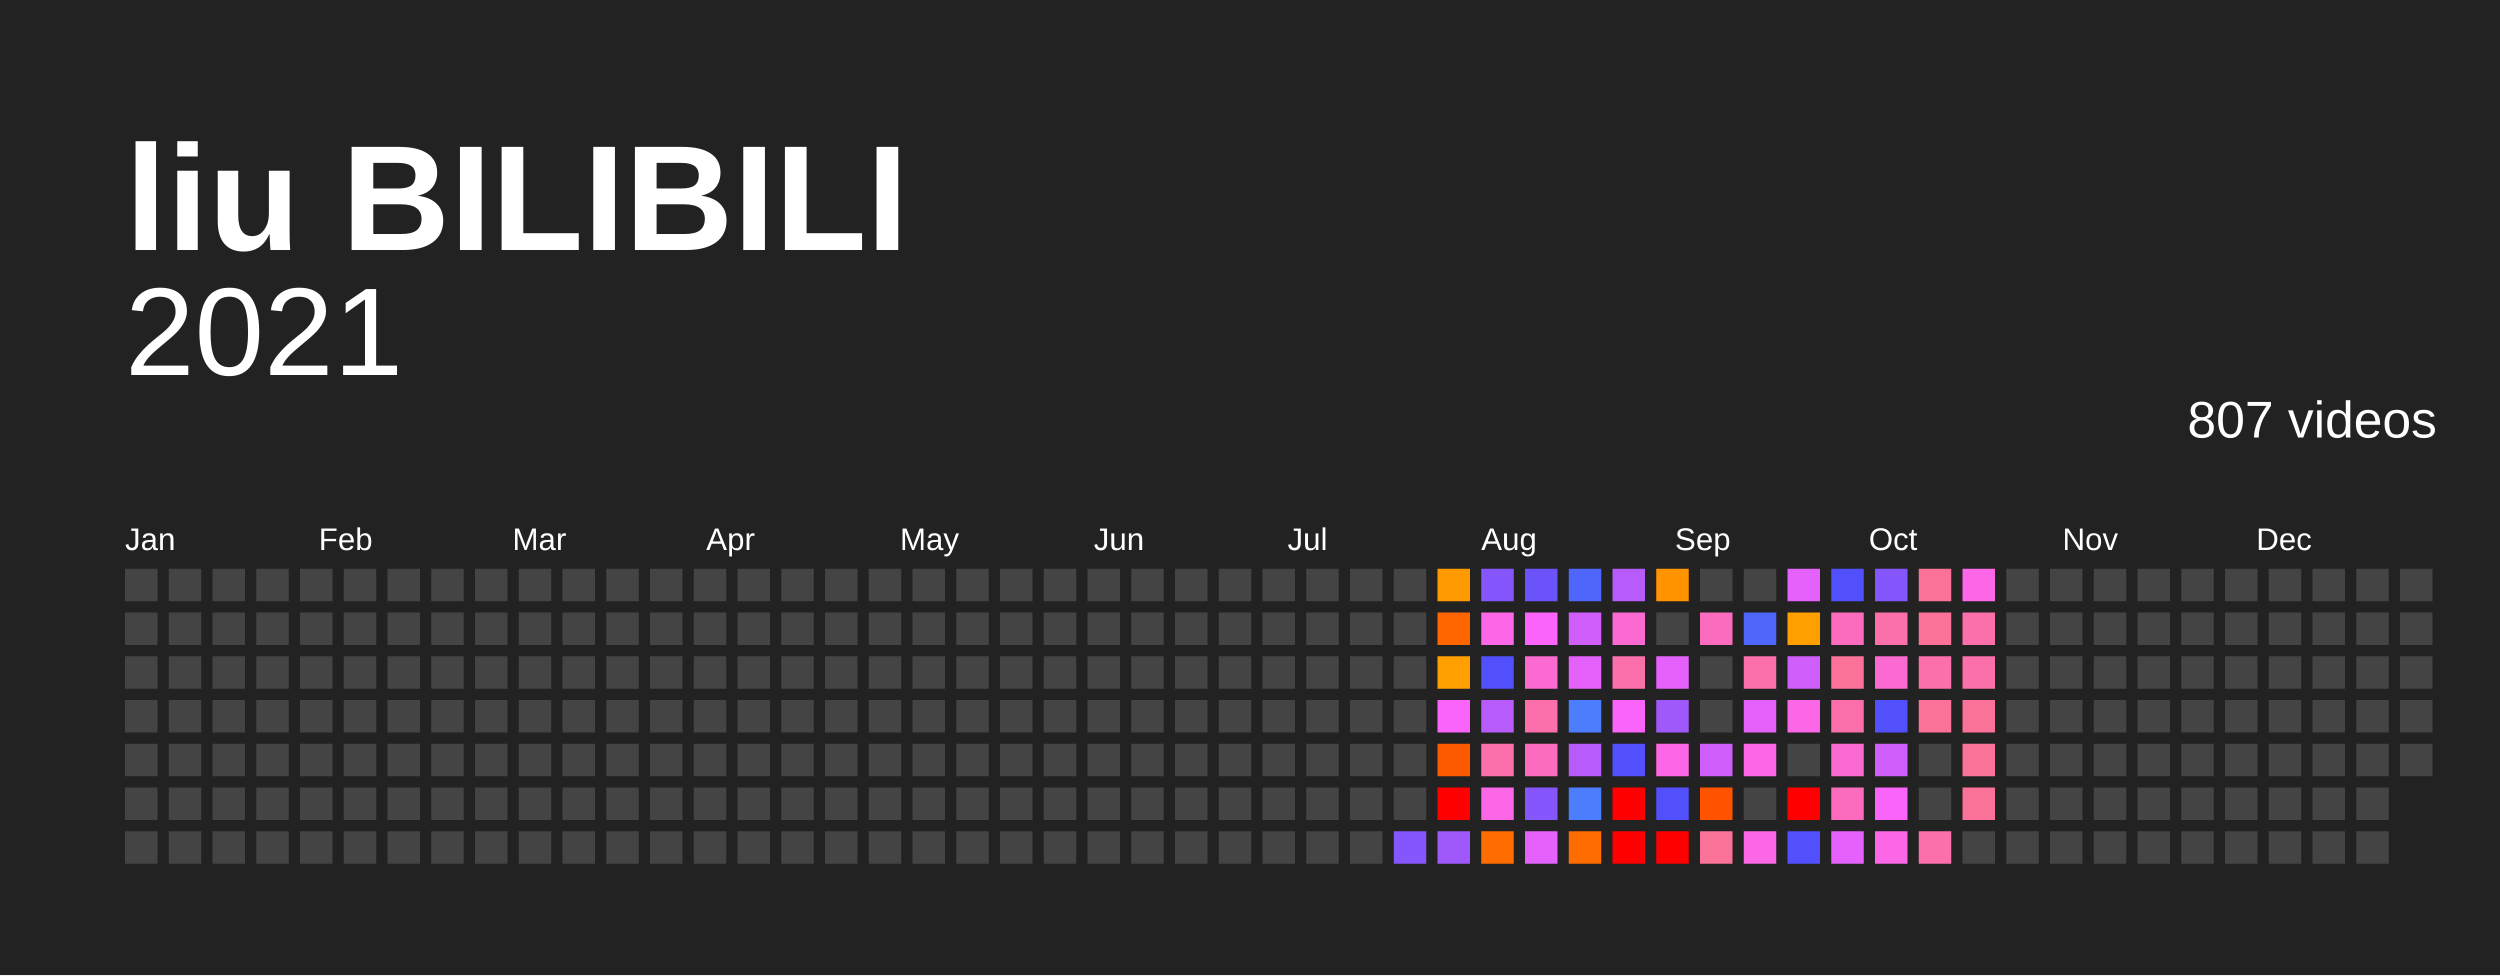
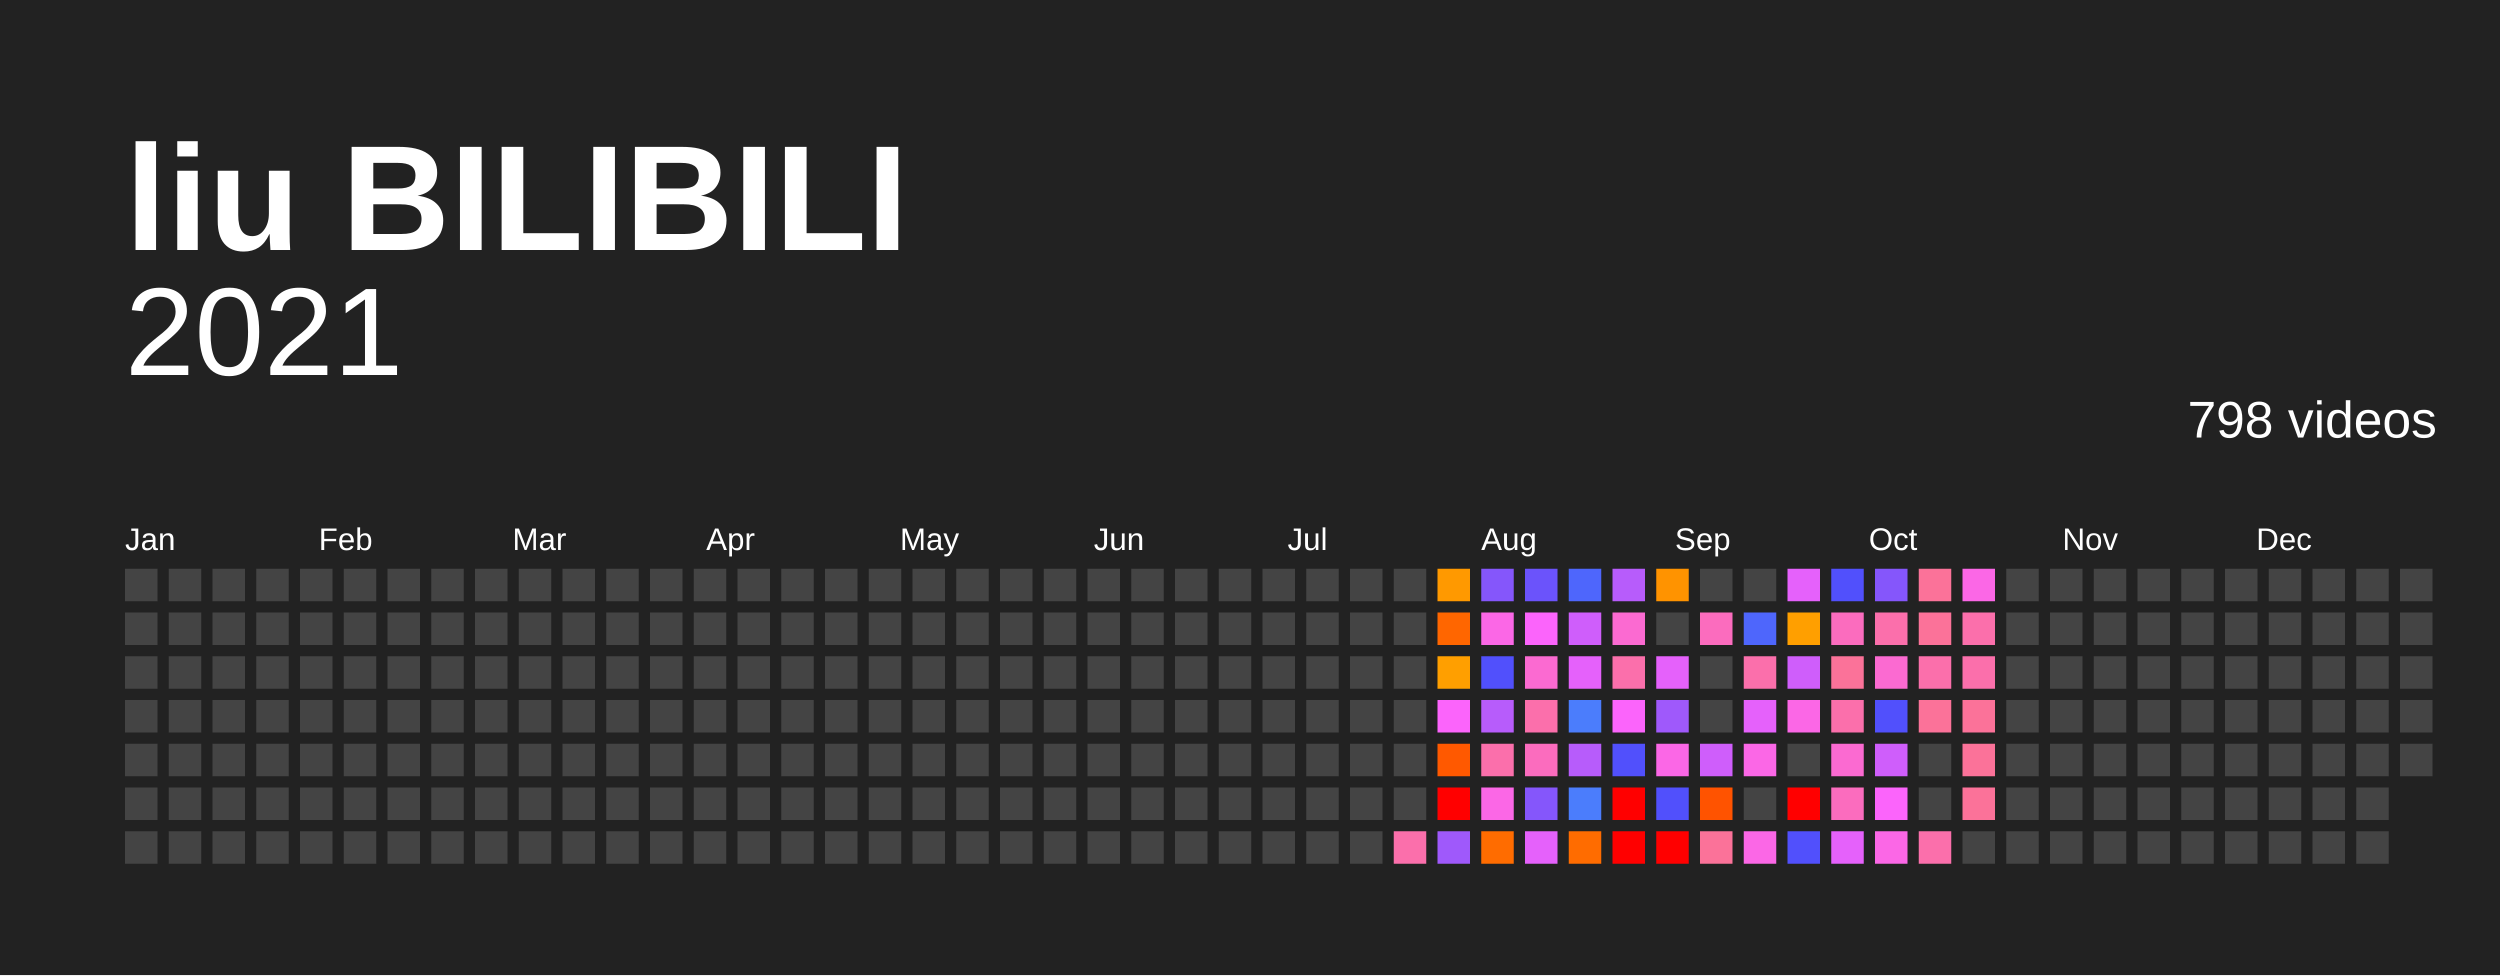
<svg xmlns="http://www.w3.org/2000/svg" baseProfile="full" height="78mm" version="1.1" viewBox="0,0,200,78" width="200mm">
  <defs />
  <rect fill="#222222" height="78" width="200" x="0" y="0" />
  <text fill="#FFFFFF" style="font-size:12px; font-family:Arial; font-weight:bold;" x="10" y="20">liu BILIBILI</text>
  <text alignment-baseline="hanging" fill="#FFFFFF" style="font-size:10.0px; font-family:Arial;" x="10" y="30">2021</text>
-   <text alignment-baseline="hanging" fill="#FFFFFF" style="font-size:4.125px; font-family:Arial;" x="175" y="35">807 videos</text>
+   <text alignment-baseline="hanging" fill="#FFFFFF" style="font-size:4.125px; font-family:Arial;" x="175" y="35">798 videos</text>
  <text fill="#FFFFFF" style="font-size:2.5px; font-family:Arial" x="10.0" y="44">Jan</text>
  <text fill="#FFFFFF" style="font-size:2.5px; font-family:Arial" x="25.5" y="44">Feb</text>
  <text fill="#FFFFFF" style="font-size:2.5px; font-family:Arial" x="41.0" y="44">Mar</text>
  <text fill="#FFFFFF" style="font-size:2.5px; font-family:Arial" x="56.5" y="44">Apr</text>
  <text fill="#FFFFFF" style="font-size:2.5px; font-family:Arial" x="72.0" y="44">May</text>
  <text fill="#FFFFFF" style="font-size:2.5px; font-family:Arial" x="87.5" y="44">Jun</text>
  <text fill="#FFFFFF" style="font-size:2.5px; font-family:Arial" x="103.0" y="44">Jul</text>
  <text fill="#FFFFFF" style="font-size:2.5px; font-family:Arial" x="118.5" y="44">Aug</text>
  <text fill="#FFFFFF" style="font-size:2.5px; font-family:Arial" x="134.0" y="44">Sep</text>
  <text fill="#FFFFFF" style="font-size:2.5px; font-family:Arial" x="149.5" y="44">Oct</text>
  <text fill="#FFFFFF" style="font-size:2.5px; font-family:Arial" x="165.0" y="44">Nov</text>
  <text fill="#FFFFFF" style="font-size:2.5px; font-family:Arial" x="180.5" y="44">Dec</text>
  <rect fill="#444444" height="2.6" width="2.6" x="10.0" y="45.5" />
  <rect fill="#444444" height="2.6" width="2.6" x="10.0" y="49.0" />
  <rect fill="#444444" height="2.6" width="2.6" x="10.0" y="52.5" />
  <rect fill="#444444" height="2.6" width="2.6" x="10.0" y="56.0" />
  <rect fill="#444444" height="2.6" width="2.6" x="10.0" y="59.5" />
  <rect fill="#444444" height="2.6" width="2.6" x="10.0" y="63.0" />
  <rect fill="#444444" height="2.6" width="2.6" x="10.0" y="66.5" />
  <rect fill="#444444" height="2.6" width="2.6" x="13.5" y="45.5" />
  <rect fill="#444444" height="2.6" width="2.6" x="13.5" y="49.0" />
  <rect fill="#444444" height="2.6" width="2.6" x="13.5" y="52.5" />
  <rect fill="#444444" height="2.6" width="2.6" x="13.5" y="56.0" />
  <rect fill="#444444" height="2.6" width="2.6" x="13.5" y="59.5" />
  <rect fill="#444444" height="2.6" width="2.6" x="13.5" y="63.0" />
  <rect fill="#444444" height="2.6" width="2.6" x="13.5" y="66.5" />
  <rect fill="#444444" height="2.6" width="2.6" x="17.0" y="45.5" />
  <rect fill="#444444" height="2.6" width="2.6" x="17.0" y="49.0" />
  <rect fill="#444444" height="2.6" width="2.6" x="17.0" y="52.5" />
  <rect fill="#444444" height="2.6" width="2.6" x="17.0" y="56.0" />
  <rect fill="#444444" height="2.6" width="2.6" x="17.0" y="59.5" />
  <rect fill="#444444" height="2.6" width="2.6" x="17.0" y="63.0" />
  <rect fill="#444444" height="2.6" width="2.6" x="17.0" y="66.5" />
  <rect fill="#444444" height="2.6" width="2.6" x="20.5" y="45.5" />
  <rect fill="#444444" height="2.6" width="2.6" x="20.5" y="49.0" />
  <rect fill="#444444" height="2.6" width="2.6" x="20.5" y="52.5" />
  <rect fill="#444444" height="2.6" width="2.6" x="20.5" y="56.0" />
  <rect fill="#444444" height="2.6" width="2.6" x="20.5" y="59.5" />
  <rect fill="#444444" height="2.6" width="2.6" x="20.5" y="63.0" />
  <rect fill="#444444" height="2.6" width="2.6" x="20.5" y="66.5" />
  <rect fill="#444444" height="2.6" width="2.6" x="24.0" y="45.5" />
  <rect fill="#444444" height="2.6" width="2.6" x="24.0" y="49.0" />
  <rect fill="#444444" height="2.6" width="2.6" x="24.0" y="52.5" />
  <rect fill="#444444" height="2.6" width="2.6" x="24.0" y="56.0" />
  <rect fill="#444444" height="2.6" width="2.6" x="24.0" y="59.5" />
  <rect fill="#444444" height="2.6" width="2.6" x="24.0" y="63.0" />
  <rect fill="#444444" height="2.6" width="2.6" x="24.0" y="66.5" />
  <rect fill="#444444" height="2.6" width="2.6" x="27.5" y="45.5" />
  <rect fill="#444444" height="2.6" width="2.6" x="27.5" y="49.0" />
  <rect fill="#444444" height="2.6" width="2.6" x="27.5" y="52.5" />
  <rect fill="#444444" height="2.6" width="2.6" x="27.5" y="56.0" />
  <rect fill="#444444" height="2.6" width="2.6" x="27.5" y="59.5" />
  <rect fill="#444444" height="2.6" width="2.6" x="27.5" y="63.0" />
  <rect fill="#444444" height="2.6" width="2.6" x="27.5" y="66.5" />
  <rect fill="#444444" height="2.6" width="2.6" x="31.0" y="45.5" />
  <rect fill="#444444" height="2.6" width="2.6" x="31.0" y="49.0" />
  <rect fill="#444444" height="2.6" width="2.6" x="31.0" y="52.5" />
  <rect fill="#444444" height="2.6" width="2.6" x="31.0" y="56.0" />
  <rect fill="#444444" height="2.6" width="2.6" x="31.0" y="59.5" />
  <rect fill="#444444" height="2.6" width="2.6" x="31.0" y="63.0" />
  <rect fill="#444444" height="2.6" width="2.6" x="31.0" y="66.5" />
  <rect fill="#444444" height="2.6" width="2.6" x="34.5" y="45.5" />
  <rect fill="#444444" height="2.6" width="2.6" x="34.5" y="49.0" />
  <rect fill="#444444" height="2.6" width="2.6" x="34.5" y="52.5" />
  <rect fill="#444444" height="2.6" width="2.6" x="34.5" y="56.0" />
  <rect fill="#444444" height="2.6" width="2.6" x="34.5" y="59.5" />
  <rect fill="#444444" height="2.6" width="2.6" x="34.5" y="63.0" />
  <rect fill="#444444" height="2.6" width="2.6" x="34.5" y="66.5" />
  <rect fill="#444444" height="2.6" width="2.6" x="38.0" y="45.5" />
  <rect fill="#444444" height="2.6" width="2.6" x="38.0" y="49.0" />
  <rect fill="#444444" height="2.6" width="2.6" x="38.0" y="52.5" />
  <rect fill="#444444" height="2.6" width="2.6" x="38.0" y="56.0" />
  <rect fill="#444444" height="2.6" width="2.6" x="38.0" y="59.5" />
  <rect fill="#444444" height="2.6" width="2.6" x="38.0" y="63.0" />
  <rect fill="#444444" height="2.6" width="2.6" x="38.0" y="66.5" />
  <rect fill="#444444" height="2.6" width="2.6" x="41.5" y="45.5" />
  <rect fill="#444444" height="2.6" width="2.6" x="41.5" y="49.0" />
  <rect fill="#444444" height="2.6" width="2.6" x="41.5" y="52.5" />
  <rect fill="#444444" height="2.6" width="2.6" x="41.5" y="56.0" />
  <rect fill="#444444" height="2.6" width="2.6" x="41.5" y="59.5" />
  <rect fill="#444444" height="2.6" width="2.6" x="41.5" y="63.0" />
  <rect fill="#444444" height="2.6" width="2.6" x="41.5" y="66.5" />
  <rect fill="#444444" height="2.6" width="2.6" x="45.0" y="45.5" />
  <rect fill="#444444" height="2.6" width="2.6" x="45.0" y="49.0" />
  <rect fill="#444444" height="2.6" width="2.6" x="45.0" y="52.5" />
  <rect fill="#444444" height="2.6" width="2.6" x="45.0" y="56.0" />
  <rect fill="#444444" height="2.6" width="2.6" x="45.0" y="59.5" />
  <rect fill="#444444" height="2.6" width="2.6" x="45.0" y="63.0" />
  <rect fill="#444444" height="2.6" width="2.6" x="45.0" y="66.5" />
  <rect fill="#444444" height="2.6" width="2.6" x="48.5" y="45.5" />
  <rect fill="#444444" height="2.6" width="2.6" x="48.5" y="49.0" />
  <rect fill="#444444" height="2.6" width="2.6" x="48.5" y="52.5" />
  <rect fill="#444444" height="2.6" width="2.6" x="48.5" y="56.0" />
  <rect fill="#444444" height="2.6" width="2.6" x="48.5" y="59.5" />
  <rect fill="#444444" height="2.6" width="2.6" x="48.5" y="63.0" />
  <rect fill="#444444" height="2.6" width="2.6" x="48.5" y="66.5" />
  <rect fill="#444444" height="2.6" width="2.6" x="52.0" y="45.5" />
  <rect fill="#444444" height="2.6" width="2.6" x="52.0" y="49.0" />
  <rect fill="#444444" height="2.6" width="2.6" x="52.0" y="52.5" />
  <rect fill="#444444" height="2.6" width="2.6" x="52.0" y="56.0" />
  <rect fill="#444444" height="2.6" width="2.6" x="52.0" y="59.5" />
  <rect fill="#444444" height="2.6" width="2.6" x="52.0" y="63.0" />
  <rect fill="#444444" height="2.6" width="2.6" x="52.0" y="66.5" />
  <rect fill="#444444" height="2.6" width="2.6" x="55.5" y="45.5" />
  <rect fill="#444444" height="2.6" width="2.6" x="55.5" y="49.0" />
  <rect fill="#444444" height="2.6" width="2.6" x="55.5" y="52.5" />
  <rect fill="#444444" height="2.6" width="2.6" x="55.5" y="56.0" />
  <rect fill="#444444" height="2.6" width="2.6" x="55.5" y="59.5" />
  <rect fill="#444444" height="2.6" width="2.6" x="55.5" y="63.0" />
  <rect fill="#444444" height="2.6" width="2.6" x="55.5" y="66.5" />
  <rect fill="#444444" height="2.6" width="2.6" x="59.0" y="45.5" />
  <rect fill="#444444" height="2.6" width="2.6" x="59.0" y="49.0" />
  <rect fill="#444444" height="2.6" width="2.6" x="59.0" y="52.5" />
  <rect fill="#444444" height="2.6" width="2.6" x="59.0" y="56.0" />
  <rect fill="#444444" height="2.6" width="2.6" x="59.0" y="59.5" />
  <rect fill="#444444" height="2.6" width="2.6" x="59.0" y="63.0" />
  <rect fill="#444444" height="2.6" width="2.6" x="59.0" y="66.5" />
  <rect fill="#444444" height="2.6" width="2.6" x="62.5" y="45.5" />
  <rect fill="#444444" height="2.6" width="2.6" x="62.5" y="49.0" />
  <rect fill="#444444" height="2.6" width="2.6" x="62.5" y="52.5" />
  <rect fill="#444444" height="2.6" width="2.6" x="62.5" y="56.0" />
  <rect fill="#444444" height="2.6" width="2.6" x="62.5" y="59.5" />
  <rect fill="#444444" height="2.6" width="2.6" x="62.5" y="63.0" />
  <rect fill="#444444" height="2.6" width="2.6" x="62.5" y="66.5" />
  <rect fill="#444444" height="2.6" width="2.6" x="66.0" y="45.5" />
  <rect fill="#444444" height="2.6" width="2.6" x="66.0" y="49.0" />
  <rect fill="#444444" height="2.6" width="2.6" x="66.0" y="52.5" />
  <rect fill="#444444" height="2.6" width="2.6" x="66.0" y="56.0" />
  <rect fill="#444444" height="2.6" width="2.6" x="66.0" y="59.5" />
  <rect fill="#444444" height="2.6" width="2.6" x="66.0" y="63.0" />
  <rect fill="#444444" height="2.6" width="2.6" x="66.0" y="66.5" />
  <rect fill="#444444" height="2.6" width="2.6" x="69.5" y="45.5" />
  <rect fill="#444444" height="2.6" width="2.6" x="69.5" y="49.0" />
  <rect fill="#444444" height="2.6" width="2.6" x="69.5" y="52.5" />
  <rect fill="#444444" height="2.6" width="2.6" x="69.5" y="56.0" />
  <rect fill="#444444" height="2.6" width="2.6" x="69.5" y="59.5" />
  <rect fill="#444444" height="2.6" width="2.6" x="69.5" y="63.0" />
  <rect fill="#444444" height="2.6" width="2.6" x="69.5" y="66.5" />
  <rect fill="#444444" height="2.6" width="2.6" x="73.0" y="45.5" />
  <rect fill="#444444" height="2.6" width="2.6" x="73.0" y="49.0" />
  <rect fill="#444444" height="2.6" width="2.6" x="73.0" y="52.5" />
  <rect fill="#444444" height="2.6" width="2.6" x="73.0" y="56.0" />
  <rect fill="#444444" height="2.6" width="2.6" x="73.0" y="59.5" />
  <rect fill="#444444" height="2.6" width="2.6" x="73.0" y="63.0" />
  <rect fill="#444444" height="2.6" width="2.6" x="73.0" y="66.5" />
  <rect fill="#444444" height="2.6" width="2.6" x="76.5" y="45.5" />
  <rect fill="#444444" height="2.6" width="2.6" x="76.5" y="49.0" />
  <rect fill="#444444" height="2.6" width="2.6" x="76.5" y="52.5" />
  <rect fill="#444444" height="2.6" width="2.6" x="76.5" y="56.0" />
  <rect fill="#444444" height="2.6" width="2.6" x="76.5" y="59.5" />
  <rect fill="#444444" height="2.6" width="2.6" x="76.5" y="63.0" />
  <rect fill="#444444" height="2.6" width="2.6" x="76.5" y="66.5" />
  <rect fill="#444444" height="2.6" width="2.6" x="80.0" y="45.5" />
  <rect fill="#444444" height="2.6" width="2.6" x="80.0" y="49.0" />
  <rect fill="#444444" height="2.6" width="2.6" x="80.0" y="52.5" />
  <rect fill="#444444" height="2.6" width="2.6" x="80.0" y="56.0" />
  <rect fill="#444444" height="2.6" width="2.6" x="80.0" y="59.5" />
  <rect fill="#444444" height="2.6" width="2.6" x="80.0" y="63.0" />
  <rect fill="#444444" height="2.6" width="2.6" x="80.0" y="66.5" />
  <rect fill="#444444" height="2.6" width="2.6" x="83.5" y="45.5" />
  <rect fill="#444444" height="2.6" width="2.6" x="83.5" y="49.0" />
  <rect fill="#444444" height="2.6" width="2.6" x="83.5" y="52.5" />
  <rect fill="#444444" height="2.6" width="2.6" x="83.5" y="56.0" />
  <rect fill="#444444" height="2.6" width="2.6" x="83.5" y="59.5" />
  <rect fill="#444444" height="2.6" width="2.6" x="83.5" y="63.0" />
  <rect fill="#444444" height="2.6" width="2.6" x="83.5" y="66.5" />
  <rect fill="#444444" height="2.6" width="2.6" x="87.0" y="45.5" />
  <rect fill="#444444" height="2.6" width="2.6" x="87.0" y="49.0" />
  <rect fill="#444444" height="2.6" width="2.6" x="87.0" y="52.5" />
  <rect fill="#444444" height="2.6" width="2.6" x="87.0" y="56.0" />
  <rect fill="#444444" height="2.6" width="2.6" x="87.0" y="59.5" />
  <rect fill="#444444" height="2.6" width="2.6" x="87.0" y="63.0" />
  <rect fill="#444444" height="2.6" width="2.6" x="87.0" y="66.5" />
  <rect fill="#444444" height="2.6" width="2.6" x="90.5" y="45.5" />
  <rect fill="#444444" height="2.6" width="2.6" x="90.5" y="49.0" />
  <rect fill="#444444" height="2.6" width="2.6" x="90.5" y="52.5" />
  <rect fill="#444444" height="2.6" width="2.6" x="90.5" y="56.0" />
  <rect fill="#444444" height="2.6" width="2.6" x="90.5" y="59.5" />
  <rect fill="#444444" height="2.6" width="2.6" x="90.5" y="63.0" />
  <rect fill="#444444" height="2.6" width="2.6" x="90.5" y="66.5" />
  <rect fill="#444444" height="2.6" width="2.6" x="94.0" y="45.5" />
  <rect fill="#444444" height="2.6" width="2.6" x="94.0" y="49.0" />
  <rect fill="#444444" height="2.6" width="2.6" x="94.0" y="52.5" />
  <rect fill="#444444" height="2.6" width="2.6" x="94.0" y="56.0" />
  <rect fill="#444444" height="2.6" width="2.6" x="94.0" y="59.5" />
  <rect fill="#444444" height="2.6" width="2.6" x="94.0" y="63.0" />
  <rect fill="#444444" height="2.6" width="2.6" x="94.0" y="66.5" />
  <rect fill="#444444" height="2.6" width="2.6" x="97.5" y="45.5" />
  <rect fill="#444444" height="2.6" width="2.6" x="97.5" y="49.0" />
  <rect fill="#444444" height="2.6" width="2.6" x="97.5" y="52.5" />
  <rect fill="#444444" height="2.6" width="2.6" x="97.5" y="56.0" />
  <rect fill="#444444" height="2.6" width="2.6" x="97.5" y="59.5" />
  <rect fill="#444444" height="2.6" width="2.6" x="97.5" y="63.0" />
  <rect fill="#444444" height="2.6" width="2.6" x="97.5" y="66.5" />
  <rect fill="#444444" height="2.6" width="2.6" x="101.0" y="45.5" />
  <rect fill="#444444" height="2.6" width="2.6" x="101.0" y="49.0" />
  <rect fill="#444444" height="2.6" width="2.6" x="101.0" y="52.5" />
  <rect fill="#444444" height="2.6" width="2.6" x="101.0" y="56.0" />
  <rect fill="#444444" height="2.6" width="2.6" x="101.0" y="59.5" />
  <rect fill="#444444" height="2.6" width="2.6" x="101.0" y="63.0" />
  <rect fill="#444444" height="2.6" width="2.6" x="101.0" y="66.5" />
  <rect fill="#444444" height="2.6" width="2.6" x="104.5" y="45.5" />
  <rect fill="#444444" height="2.6" width="2.6" x="104.5" y="49.0" />
  <rect fill="#444444" height="2.6" width="2.6" x="104.5" y="52.5" />
  <rect fill="#444444" height="2.6" width="2.6" x="104.5" y="56.0" />
  <rect fill="#444444" height="2.6" width="2.6" x="104.5" y="59.5" />
  <rect fill="#444444" height="2.6" width="2.6" x="104.5" y="63.0" />
  <rect fill="#444444" height="2.6" width="2.6" x="104.5" y="66.5" />
  <rect fill="#444444" height="2.6" width="2.6" x="108.0" y="45.5" />
  <rect fill="#444444" height="2.6" width="2.6" x="108.0" y="49.0" />
  <rect fill="#444444" height="2.6" width="2.6" x="108.0" y="52.5" />
  <rect fill="#444444" height="2.6" width="2.6" x="108.0" y="56.0" />
  <rect fill="#444444" height="2.6" width="2.6" x="108.0" y="59.5" />
  <rect fill="#444444" height="2.6" width="2.6" x="108.0" y="63.0" />
  <rect fill="#444444" height="2.6" width="2.6" x="108.0" y="66.5" />
  <rect fill="#444444" height="2.6" width="2.6" x="111.5" y="45.5" />
  <rect fill="#444444" height="2.6" width="2.6" x="111.5" y="49.0" />
  <rect fill="#444444" height="2.6" width="2.6" x="111.5" y="52.5" />
  <rect fill="#444444" height="2.6" width="2.6" x="111.5" y="56.0" />
  <rect fill="#444444" height="2.6" width="2.6" x="111.5" y="59.5" />
  <rect fill="#444444" height="2.6" width="2.6" x="111.5" y="63.0" />
-   <rect fill="#8556fb" height="2.6" width="2.6" x="111.5" y="66.5" />
+   <rect fill="#fb6fab" height="2.6" width="2.6" x="111.5" y="66.5" />
  <rect fill="#ff9900" height="2.6" width="2.6" x="115.0" y="45.5" />
  <rect fill="#ff6600" height="2.6" width="2.6" x="115.0" y="49.0" />
  <rect fill="#ff9f00" height="2.6" width="2.6" x="115.0" y="52.5" />
  <rect fill="#fb64fb" height="2.6" width="2.6" x="115.0" y="56.0" />
  <rect fill="#ff5900" height="2.6" width="2.6" x="115.0" y="59.5" />
  <rect fill="red" height="2.6" width="2.6" x="115.0" y="63.0" />
  <rect fill="#9f59fb" height="2.6" width="2.6" x="115.0" y="66.5" />
  <rect fill="#8556fb" height="2.6" width="2.6" x="118.5" y="45.5" />
  <rect fill="#fb67e6" height="2.6" width="2.6" x="118.5" y="49.0" />
  <rect fill="#5150fc" height="2.6" width="2.6" x="118.5" y="52.5" />
  <rect fill="#b75cfb" height="2.6" width="2.6" x="118.5" y="56.0" />
  <rect fill="#fb6fab" height="2.6" width="2.6" x="118.5" y="59.5" />
  <rect fill="#fb67e6" height="2.6" width="2.6" x="118.5" y="63.0" />
  <rect fill="#ff6c00" height="2.6" width="2.6" x="118.5" y="66.5" />
  <rect fill="#6b53fb" height="2.6" width="2.6" x="122.0" y="45.5" />
  <rect fill="#fb64fb" height="2.6" width="2.6" x="122.0" y="49.0" />
  <rect fill="#fb6ad1" height="2.6" width="2.6" x="122.0" y="52.5" />
  <rect fill="#fb6fab" height="2.6" width="2.6" x="122.0" y="56.0" />
  <rect fill="#fb6cbe" height="2.6" width="2.6" x="122.0" y="59.5" />
  <rect fill="#8556fb" height="2.6" width="2.6" x="122.0" y="63.0" />
  <rect fill="#e561fb" height="2.6" width="2.6" x="122.0" y="66.5" />
  <rect fill="#4e66fc" height="2.6" width="2.6" x="125.5" y="45.5" />
  <rect fill="#cf5efb" height="2.6" width="2.6" x="125.5" y="49.0" />
  <rect fill="#e561fb" height="2.6" width="2.6" x="125.5" y="52.5" />
  <rect fill="#4b7dfc" height="2.6" width="2.6" x="125.5" y="56.0" />
  <rect fill="#b75cfb" height="2.6" width="2.6" x="125.5" y="59.5" />
  <rect fill="#4b7dfc" height="2.6" width="2.6" x="125.5" y="63.0" />
  <rect fill="#ff6c00" height="2.6" width="2.6" x="125.5" y="66.5" />
  <rect fill="#b75cfb" height="2.6" width="2.6" x="129.0" y="45.5" />
  <rect fill="#fb6ad1" height="2.6" width="2.6" x="129.0" y="49.0" />
  <rect fill="#fb6fab" height="2.6" width="2.6" x="129.0" y="52.5" />
  <rect fill="#fb64fb" height="2.6" width="2.6" x="129.0" y="56.0" />
  <rect fill="#5150fc" height="2.6" width="2.6" x="129.0" y="59.5" />
  <rect fill="red" height="2.6" width="2.6" x="129.0" y="63.0" />
  <rect fill="red" height="2.6" width="2.6" x="129.0" y="66.5" />
  <rect fill="#ff9300" height="2.6" width="2.6" x="132.5" y="45.5" />
  <rect fill="#444444" height="2.6" width="2.6" x="132.5" y="49.0" />
  <rect fill="#e561fb" height="2.6" width="2.6" x="132.5" y="52.5" />
  <rect fill="#9f59fb" height="2.6" width="2.6" x="132.5" y="56.0" />
  <rect fill="#fb67e6" height="2.6" width="2.6" x="132.5" y="59.5" />
  <rect fill="#5150fc" height="2.6" width="2.6" x="132.5" y="63.0" />
  <rect fill="red" height="2.6" width="2.6" x="132.5" y="66.5" />
  <rect fill="#444444" height="2.6" width="2.6" x="136.0" y="45.5" />
  <rect fill="#fb6cbe" height="2.6" width="2.6" x="136.0" y="49.0" />
  <rect fill="#444444" height="2.6" width="2.6" x="136.0" y="52.5" />
  <rect fill="#444444" height="2.6" width="2.6" x="136.0" y="56.0" />
  <rect fill="#cf5efb" height="2.6" width="2.6" x="136.0" y="59.5" />
  <rect fill="#ff5300" height="2.6" width="2.6" x="136.0" y="63.0" />
  <rect fill="#fb7299" height="2.6" width="2.6" x="136.0" y="66.5" />
  <rect fill="#444444" height="2.6" width="2.6" x="139.5" y="45.5" />
  <rect fill="#4e66fc" height="2.6" width="2.6" x="139.5" y="49.0" />
  <rect fill="#fb6fab" height="2.6" width="2.6" x="139.5" y="52.5" />
  <rect fill="#e561fb" height="2.6" width="2.6" x="139.5" y="56.0" />
  <rect fill="#fb67e6" height="2.6" width="2.6" x="139.5" y="59.5" />
  <rect fill="#444444" height="2.6" width="2.6" x="139.5" y="63.0" />
  <rect fill="#fb67e6" height="2.6" width="2.6" x="139.5" y="66.5" />
  <rect fill="#e561fb" height="2.6" width="2.6" x="143.0" y="45.5" />
  <rect fill="#ff9f00" height="2.6" width="2.6" x="143.0" y="49.0" />
  <rect fill="#cf5efb" height="2.6" width="2.6" x="143.0" y="52.5" />
  <rect fill="#fb67e6" height="2.6" width="2.6" x="143.0" y="56.0" />
  <rect fill="#444444" height="2.6" width="2.6" x="143.0" y="59.5" />
  <rect fill="red" height="2.6" width="2.6" x="143.0" y="63.0" />
  <rect fill="#5150fc" height="2.6" width="2.6" x="143.0" y="66.5" />
  <rect fill="#5150fc" height="2.6" width="2.6" x="146.5" y="45.5" />
  <rect fill="#fb6cbe" height="2.6" width="2.6" x="146.5" y="49.0" />
  <rect fill="#fb7299" height="2.6" width="2.6" x="146.5" y="52.5" />
  <rect fill="#fb6fab" height="2.6" width="2.6" x="146.5" y="56.0" />
  <rect fill="#fb6ad1" height="2.6" width="2.6" x="146.5" y="59.5" />
  <rect fill="#fb6cbe" height="2.6" width="2.6" x="146.5" y="63.0" />
  <rect fill="#e561fb" height="2.6" width="2.6" x="146.5" y="66.5" />
  <rect fill="#8556fb" height="2.6" width="2.6" x="150.0" y="45.5" />
  <rect fill="#fb6fab" height="2.6" width="2.6" x="150.0" y="49.0" />
  <rect fill="#fb6ad1" height="2.6" width="2.6" x="150.0" y="52.5" />
  <rect fill="#5150fc" height="2.6" width="2.6" x="150.0" y="56.0" />
  <rect fill="#cf5efb" height="2.6" width="2.6" x="150.0" y="59.5" />
  <rect fill="#fb64fb" height="2.6" width="2.6" x="150.0" y="63.0" />
  <rect fill="#fb67e6" height="2.6" width="2.6" x="150.0" y="66.5" />
  <rect fill="#fb7299" height="2.6" width="2.6" x="153.5" y="45.5" />
  <rect fill="#fb7299" height="2.6" width="2.6" x="153.5" y="49.0" />
  <rect fill="#fb6fab" height="2.6" width="2.6" x="153.5" y="52.5" />
  <rect fill="#fb7299" height="2.6" width="2.6" x="153.5" y="56.0" />
  <rect fill="#444444" height="2.6" width="2.6" x="153.5" y="59.5" />
  <rect fill="#444444" height="2.6" width="2.6" x="153.5" y="63.0" />
  <rect fill="#fb6fab" height="2.6" width="2.6" x="153.5" y="66.5" />
  <rect fill="#fb67e6" height="2.6" width="2.6" x="157.0" y="45.5" />
  <rect fill="#fb6fab" height="2.6" width="2.6" x="157.0" y="49.0" />
  <rect fill="#fb6fab" height="2.6" width="2.6" x="157.0" y="52.5" />
  <rect fill="#fb7299" height="2.6" width="2.6" x="157.0" y="56.0" />
  <rect fill="#fb7299" height="2.6" width="2.6" x="157.0" y="59.5" />
  <rect fill="#fb7299" height="2.6" width="2.6" x="157.0" y="63.0" />
  <rect fill="#444444" height="2.6" width="2.6" x="157.0" y="66.5" />
  <rect fill="#444444" height="2.6" width="2.6" x="160.5" y="45.5" />
  <rect fill="#444444" height="2.6" width="2.6" x="160.5" y="49.0" />
  <rect fill="#444444" height="2.6" width="2.6" x="160.5" y="52.5" />
  <rect fill="#444444" height="2.6" width="2.6" x="160.5" y="56.0" />
  <rect fill="#444444" height="2.6" width="2.6" x="160.5" y="59.5" />
  <rect fill="#444444" height="2.6" width="2.6" x="160.5" y="63.0" />
  <rect fill="#444444" height="2.6" width="2.6" x="160.5" y="66.5" />
  <rect fill="#444444" height="2.6" width="2.6" x="164.0" y="45.5" />
  <rect fill="#444444" height="2.6" width="2.6" x="164.0" y="49.0" />
  <rect fill="#444444" height="2.6" width="2.6" x="164.0" y="52.5" />
  <rect fill="#444444" height="2.6" width="2.6" x="164.0" y="56.0" />
  <rect fill="#444444" height="2.6" width="2.6" x="164.0" y="59.5" />
  <rect fill="#444444" height="2.6" width="2.6" x="164.0" y="63.0" />
  <rect fill="#444444" height="2.6" width="2.6" x="164.0" y="66.5" />
  <rect fill="#444444" height="2.6" width="2.6" x="167.5" y="45.5" />
  <rect fill="#444444" height="2.6" width="2.6" x="167.5" y="49.0" />
  <rect fill="#444444" height="2.6" width="2.6" x="167.5" y="52.5" />
  <rect fill="#444444" height="2.6" width="2.6" x="167.5" y="56.0" />
  <rect fill="#444444" height="2.6" width="2.6" x="167.5" y="59.5" />
  <rect fill="#444444" height="2.6" width="2.6" x="167.5" y="63.0" />
  <rect fill="#444444" height="2.6" width="2.6" x="167.5" y="66.5" />
  <rect fill="#444444" height="2.6" width="2.6" x="171.0" y="45.5" />
  <rect fill="#444444" height="2.6" width="2.6" x="171.0" y="49.0" />
  <rect fill="#444444" height="2.6" width="2.6" x="171.0" y="52.5" />
  <rect fill="#444444" height="2.6" width="2.6" x="171.0" y="56.0" />
  <rect fill="#444444" height="2.6" width="2.6" x="171.0" y="59.5" />
  <rect fill="#444444" height="2.6" width="2.6" x="171.0" y="63.0" />
  <rect fill="#444444" height="2.6" width="2.6" x="171.0" y="66.5" />
  <rect fill="#444444" height="2.6" width="2.6" x="174.5" y="45.5" />
  <rect fill="#444444" height="2.6" width="2.6" x="174.5" y="49.0" />
  <rect fill="#444444" height="2.6" width="2.6" x="174.5" y="52.5" />
  <rect fill="#444444" height="2.6" width="2.6" x="174.5" y="56.0" />
  <rect fill="#444444" height="2.6" width="2.6" x="174.5" y="59.5" />
  <rect fill="#444444" height="2.6" width="2.6" x="174.5" y="63.0" />
  <rect fill="#444444" height="2.6" width="2.6" x="174.5" y="66.5" />
  <rect fill="#444444" height="2.6" width="2.6" x="178.0" y="45.5" />
  <rect fill="#444444" height="2.6" width="2.6" x="178.0" y="49.0" />
  <rect fill="#444444" height="2.6" width="2.6" x="178.0" y="52.5" />
  <rect fill="#444444" height="2.6" width="2.6" x="178.0" y="56.0" />
  <rect fill="#444444" height="2.6" width="2.6" x="178.0" y="59.5" />
  <rect fill="#444444" height="2.6" width="2.6" x="178.0" y="63.0" />
  <rect fill="#444444" height="2.6" width="2.6" x="178.0" y="66.5" />
  <rect fill="#444444" height="2.6" width="2.6" x="181.5" y="45.5" />
  <rect fill="#444444" height="2.6" width="2.6" x="181.5" y="49.0" />
  <rect fill="#444444" height="2.6" width="2.6" x="181.5" y="52.5" />
  <rect fill="#444444" height="2.6" width="2.6" x="181.5" y="56.0" />
  <rect fill="#444444" height="2.6" width="2.6" x="181.5" y="59.5" />
  <rect fill="#444444" height="2.6" width="2.6" x="181.5" y="63.0" />
  <rect fill="#444444" height="2.6" width="2.6" x="181.5" y="66.5" />
  <rect fill="#444444" height="2.6" width="2.6" x="185.0" y="45.5" />
  <rect fill="#444444" height="2.6" width="2.6" x="185.0" y="49.0" />
  <rect fill="#444444" height="2.6" width="2.6" x="185.0" y="52.5" />
  <rect fill="#444444" height="2.6" width="2.6" x="185.0" y="56.0" />
  <rect fill="#444444" height="2.6" width="2.6" x="185.0" y="59.5" />
  <rect fill="#444444" height="2.6" width="2.6" x="185.0" y="63.0" />
  <rect fill="#444444" height="2.6" width="2.6" x="185.0" y="66.5" />
  <rect fill="#444444" height="2.6" width="2.6" x="188.5" y="45.5" />
  <rect fill="#444444" height="2.6" width="2.6" x="188.5" y="49.0" />
  <rect fill="#444444" height="2.6" width="2.6" x="188.5" y="52.5" />
  <rect fill="#444444" height="2.6" width="2.6" x="188.5" y="56.0" />
  <rect fill="#444444" height="2.6" width="2.6" x="188.5" y="59.5" />
  <rect fill="#444444" height="2.6" width="2.6" x="188.5" y="63.0" />
  <rect fill="#444444" height="2.6" width="2.6" x="188.5" y="66.5" />
  <rect fill="#444444" height="2.6" width="2.6" x="192.0" y="45.5" />
  <rect fill="#444444" height="2.6" width="2.6" x="192.0" y="49.0" />
  <rect fill="#444444" height="2.6" width="2.6" x="192.0" y="52.5" />
  <rect fill="#444444" height="2.6" width="2.6" x="192.0" y="56.0" />
  <rect fill="#444444" height="2.6" width="2.6" x="192.0" y="59.5" />
</svg>
